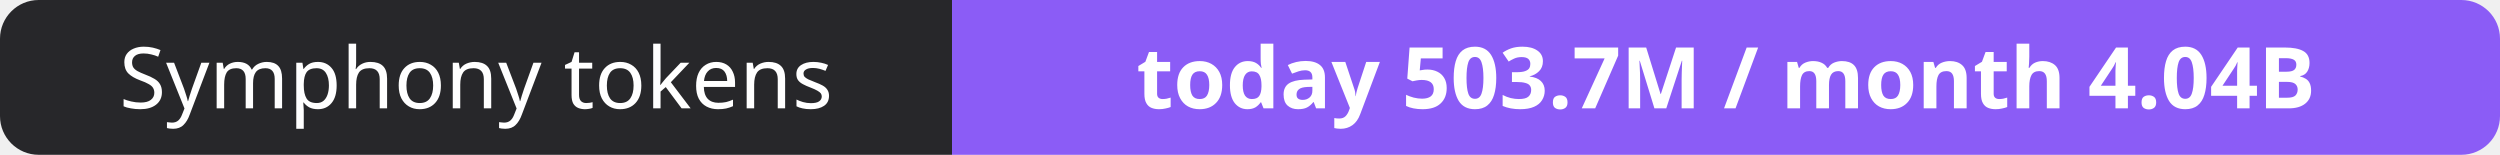
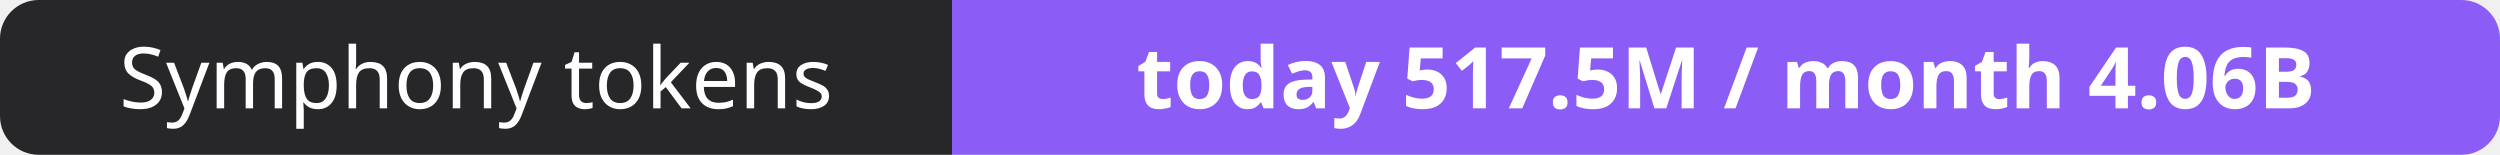
- <svg xmlns="http://www.w3.org/2000/svg" width="323" height="20" role="img" aria-label="Symphony tokens: today 503.7M / month 4.04B">
+ <svg xmlns="http://www.w3.org/2000/svg" width="323" height="20" role="img" aria-label="Symphony tokens: today 517.5M / month 4.06B">
  <clipPath id="r">
    <rect width="323" height="20" rx="5" fill="#fff" />
  </clipPath>
  <g clip-path="url(#r)">
    <rect width="123" height="20" fill="#27272a" />
    <rect x="123" width="200" height="20" fill="#8b5cf6" />
  </g>
  <g fill="#fff" text-anchor="middle" font-family="Verdana,Geneva,sans-serif" font-size="11">
    <text x="61.5" y="14">Symphony tokens</text>
-     <text x="223.0" y="14" font-weight="700">today 503.7M / month 4.04B</text>
+     <text x="223.0" y="14" font-weight="700">today 517.5M / month 4.06B</text>
  </g>
</svg>
